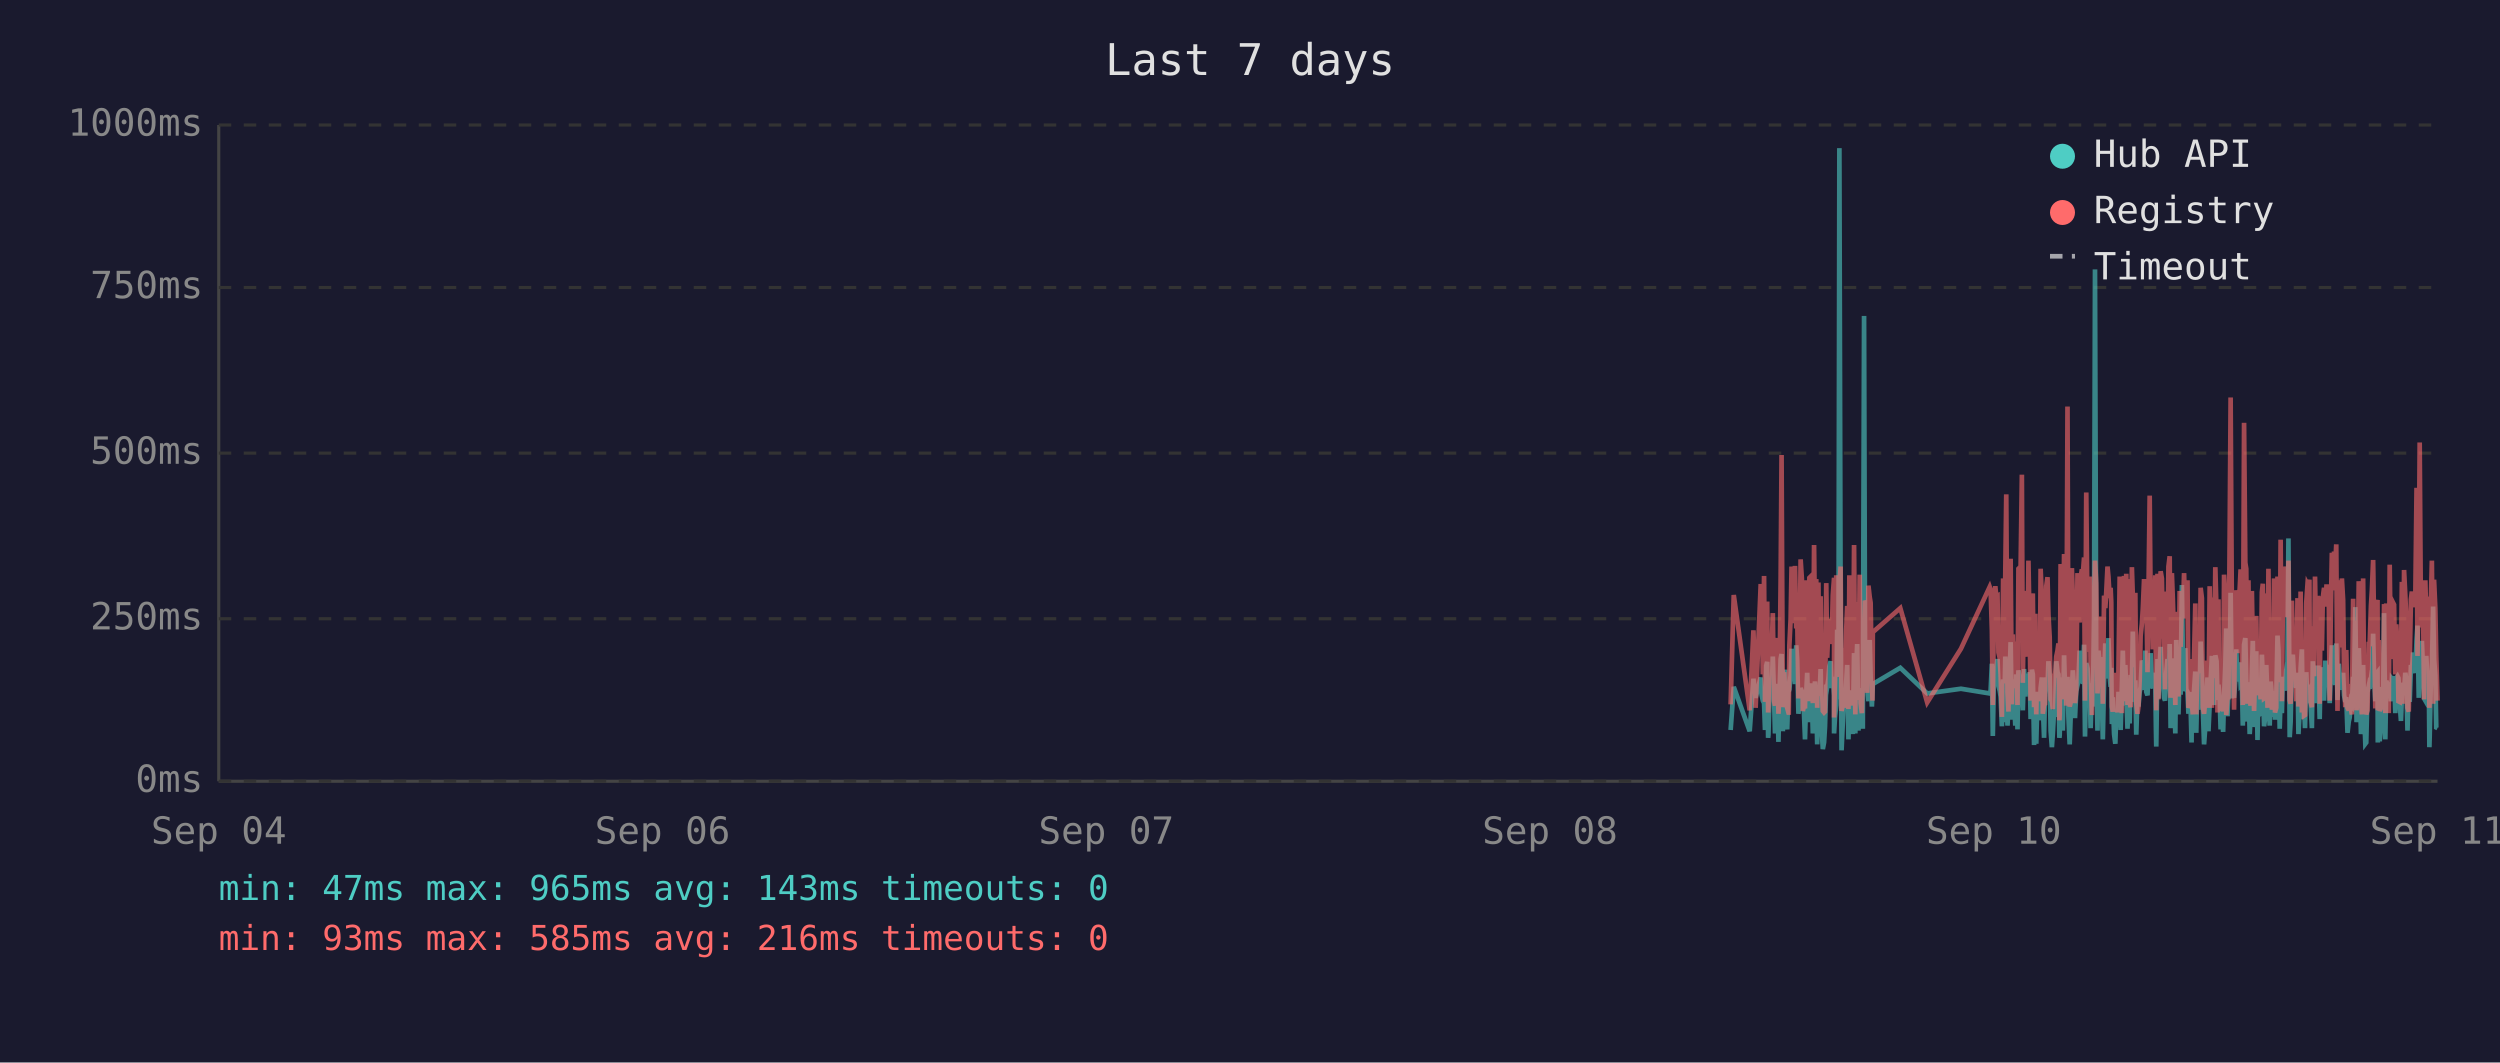
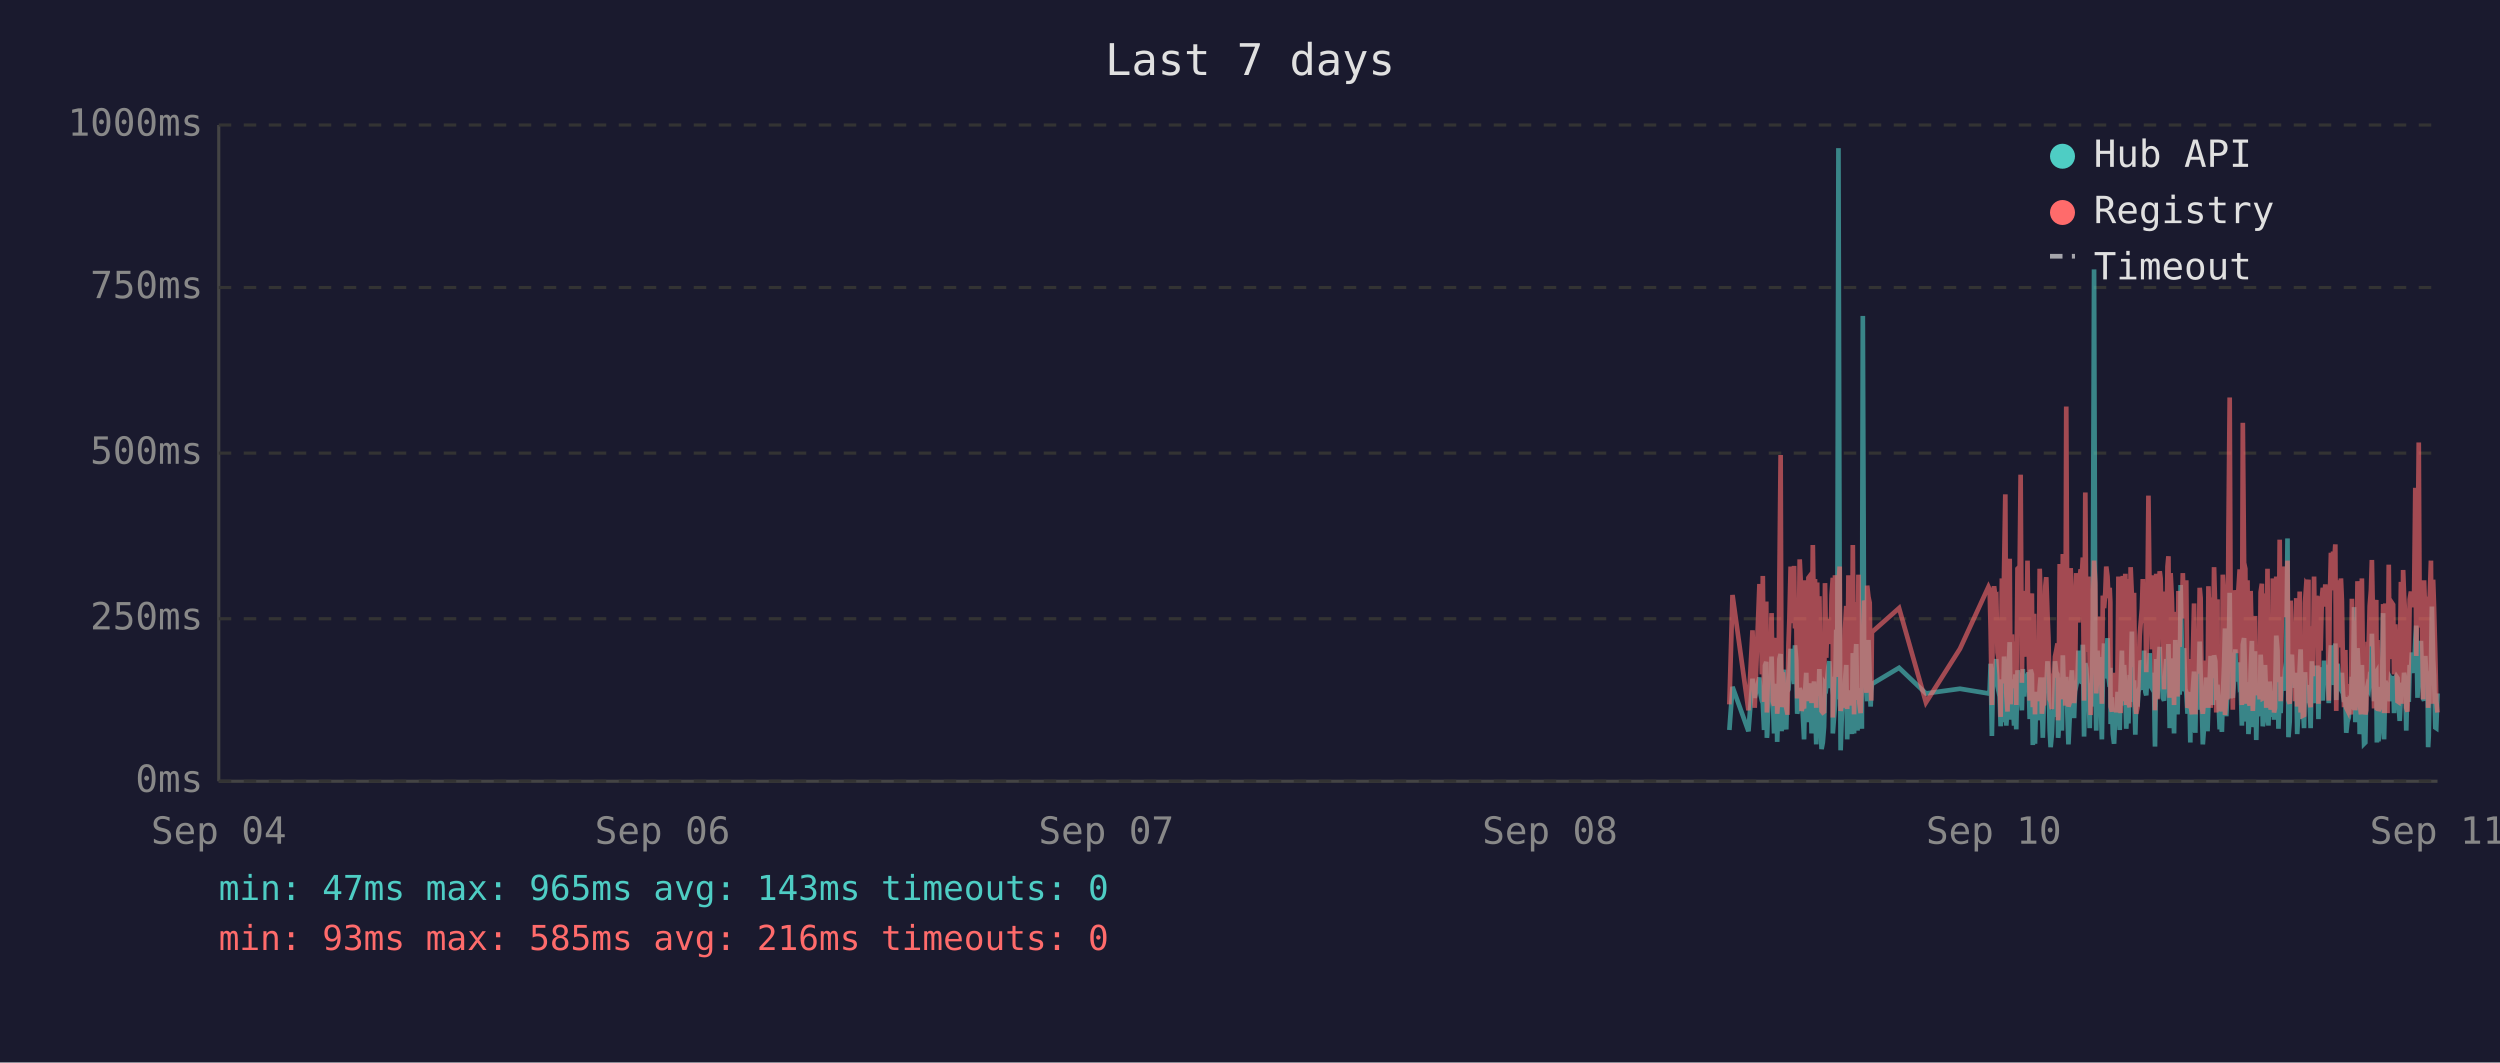
<svg xmlns="http://www.w3.org/2000/svg" viewBox="0 0 800 340" font-family="monospace" font-size="12">
  <rect width="800" height="340" fill="#1a1a2e" />
  <text x="400" y="24" fill="#e0e0e0" font-size="14" text-anchor="middle">Last 7 days</text>
  <line x1="70" y1="40" x2="70" y2="250" stroke="#444" stroke-width="1" />
  <line x1="70" y1="250" x2="780" y2="250" stroke="#444" stroke-width="1" />
  <line x1="70" y1="250" x2="780" y2="250" stroke="#333" stroke-width="1" stroke-dasharray="4" />
  <text x="65" y="250" fill="#888" text-anchor="end" dominant-baseline="middle">0ms</text>
  <line x1="70" y1="198" x2="780" y2="198" stroke="#333" stroke-width="1" stroke-dasharray="4" />
  <text x="65" y="198" fill="#888" text-anchor="end" dominant-baseline="middle">250ms</text>
  <line x1="70" y1="145" x2="780" y2="145" stroke="#333" stroke-width="1" stroke-dasharray="4" />
  <text x="65" y="145" fill="#888" text-anchor="end" dominant-baseline="middle">500ms</text>
  <line x1="70" y1="92" x2="780" y2="92" stroke="#333" stroke-width="1" stroke-dasharray="4" />
  <text x="65" y="92" fill="#888" text-anchor="end" dominant-baseline="middle">750ms</text>
  <line x1="70" y1="40" x2="780" y2="40" stroke="#333" stroke-width="1" stroke-dasharray="4" />
  <text x="65" y="40" fill="#888" text-anchor="end" dominant-baseline="middle">1000ms</text>
  <text x="70" y="270" fill="#888" text-anchor="middle">Sep 04</text>
  <text x="212" y="270" fill="#888" text-anchor="middle">Sep 06</text>
  <text x="354" y="270" fill="#888" text-anchor="middle">Sep 07</text>
  <text x="496" y="270" fill="#888" text-anchor="middle">Sep 08</text>
  <text x="638" y="270" fill="#888" text-anchor="middle">Sep 10</text>
  <text x="780" y="270" fill="#888" text-anchor="middle">Sep 11</text>
-   <polyline points="553.8,233.6 554.8,219.8 559.9,234.0 561.1,217.2 561.8,223.3 563.4,216.8 563.7,222.3 564.1,224.2 564.5,225.0 564.8,233.6 565.2,213.0 565.5,211.8 565.8,236.1 565.9,235.1 566.2,223.8 566.6,221.2 566.9,222.3 567.3,210.1 567.7,223.3 568.0,234.7 568.4,220.6 568.7,218.9 569.1,237.4 569.4,223.1 569.8,210.9 570.1,209.3 570.5,234.0 570.9,217.0 571.2,214.3 571.6,230.9 571.9,233.4 572.3,220.6 572.4,221.2 572.6,220.6 573.0,215.8 573.3,207.6 573.7,216.6 574.1,213.9 574.4,218.9 574.8,206.5 575.1,211.4 575.5,228.4 575.8,226.1 576.2,220.2 576.6,221.2 576.9,221.9 577.3,228.8 577.6,236.6 578.0,221.9 578.3,215.3 578.7,231.1 579.0,221.9 579.4,221.2 579.7,218.7 580.1,234.7 580.5,221.2 580.8,218.1 581.2,223.1 581.5,238.2 581.9,220.8 582.2,224.8 582.6,214.1 582.9,232.6 583.3,239.7 583.7,237.6 584.0,232.6 584.4,219.1 584.7,219.8 585.1,217.2 585.4,213.2 585.8,211.6 586.1,220.2 586.5,216.6 586.9,222.5 586.9,234.7 587.2,229.4 587.6,225.6 587.9,201.5 588.3,223.8 588.6,47.4 589.0,196.0 589.3,240.1 589.7,231.1 590.1,221.0 590.4,225.0 590.8,217.9 591.1,212.8 591.5,236.6 591.8,222.7 592.2,222.9 592.6,221.0 592.9,234.9 593.3,209.0 593.7,234.7 594.0,213.5 594.3,206.1 594.7,233.8 595.1,220.2 595.4,230.7 595.8,223.8 596.1,233.2 596.5,101.1 596.8,207.2 597.2,217.9 597.5,218.9 597.9,224.4 598.3,204.8 598.6,216.6 599.0,226.1 599.2,221.2 599.3,218.9 608.1,213.7 616.7,221.9 627.5,220.4 636.7,221.9 637.0,221.0 637.4,212.4 637.7,235.5 638.1,214.1 638.5,215.3 638.8,214.3 639.2,210.9 639.5,219.5 639.9,221.0 640.2,222.9 640.6,232.4 641.0,217.4 641.3,231.1 641.7,210.1 642.0,216.0 642.4,232.2 642.7,226.1 643.1,216.2 643.4,205.5 643.8,230.3 644.1,217.4 644.5,224.4 644.9,232.2 645.2,215.8 645.6,233.4 645.9,214.5 646.6,219.3 647.0,221.9 647.3,227.3 647.7,214.1 648.1,222.9 648.4,215.6 648.8,218.3 649.1,220.0 649.5,215.1 649.8,230.1 650.2,214.3 650.5,215.8 650.9,238.4 651.3,223.8 651.6,238.0 652.0,222.1 652.3,222.1 652.7,230.5 653.0,220.2 653.4,216.8 653.7,225.6 654.1,236.1 654.4,221.9 654.8,216.8 655.2,220.6 655.5,211.6 655.9,216.6 656.2,233.8 656.6,239.1 656.9,234.9 657.3,227.3 657.6,229.4 658.0,211.6 658.4,215.1 658.7,215.8 659.0,236.1 659.1,235.3 659.4,221.7 659.8,216.8 660.1,233.8 660.5,209.7 660.9,223.8 661.2,222.7 661.6,216.6 661.9,229.4 662.3,238.2 662.6,229.6 663.0,220.4 663.3,214.5 663.7,220.4 664.0,229.8 664.4,221.2 664.8,219.3 665.1,217.4 665.5,208.2 665.8,218.5 666.2,208.2 666.5,218.9 666.9,206.3 667.2,235.7 667.6,212.2 668.0,213.9 668.3,219.8 668.7,218.7 669.0,233.0 669.4,219.3 669.7,226.1 670.1,197.1 670.4,86.2 670.8,216.0 671.2,233.8 671.5,208.2 671.9,213.0 672.2,210.3 672.6,223.3 672.9,236.6 673.3,217.9 673.7,205.9 674.0,216.4 674.4,216.4 674.7,204.2 675.1,216.4 675.4,219.8 675.6,213.7 675.8,231.7 676.1,223.1 676.5,234.9 676.9,238.0 677.2,228.2 677.6,231.5 677.9,222.1 678.3,222.1 678.6,233.6 679.0,219.5 679.3,208.2 679.7,225.8 680.1,212.8 680.4,221.0 680.8,233.2 681.1,224.4 681.5,231.5 681.8,216.0 682.2,218.9 682.5,202.1 682.9,224.6 683.3,217.7 683.6,235.1 684.0,222.9 684.3,226.1 684.7,221.4 685.0,219.8 685.4,211.4 685.7,212.2 686.1,220.8 686.5,208.2 686.8,221.4 687.2,222.5 687.5,214.9 687.9,220.2 688.2,209.0 688.6,219.5 688.9,220.2 689.3,215.3 689.7,218.7 689.9,233.4 690.0,238.9 690.4,210.9 690.7,223.5 691.1,213.2 691.4,207.0 691.8,219.5 692.1,216.4 692.5,223.3 692.8,224.2 693.2,215.3 693.6,210.9 693.9,221.0 694.3,206.1 694.6,233.0 695.0,220.4 695.3,210.7 695.7,220.2 696.1,234.7 696.4,204.8 696.8,219.1 697.1,228.6 697.5,214.3 697.8,222.3 698.2,187.2 698.5,208.6 698.9,221.2 699.3,207.4 699.6,220.6 700.0,221.4 700.3,228.4 700.7,223.5 701.0,226.5 701.3,237.6 701.4,221.4 701.7,234.2 702.1,220.8 702.5,214.9 702.8,234.5 703.2,217.0 703.5,227.1 703.9,221.7 704.2,205.3 704.6,215.6 704.9,226.5 705.3,238.2 705.7,232.6 706.0,223.3 706.4,216.8 706.7,234.0 707.1,225.4 707.4,218.1 707.8,209.9 708.1,218.3 708.5,225.6 708.9,209.7 709.3,211.6 709.6,224.0 709.9,219.1 710.1,221.4 710.3,223.8 710.6,233.4 711.0,226.7 711.4,234.2 711.7,222.9 712.1,213.0 712.4,201.1 712.8,229.2 713.1,220.8 713.5,215.8 713.8,189.7 714.2,223.5 714.5,208.8 714.9,223.3 715.3,217.7 715.6,207.8 716.0,218.1 716.3,213.9 716.7,212.0 717.0,218.9 717.4,218.3 717.7,232.2 718.1,206.3 718.5,204.2 718.8,218.5 719.2,230.9 719.5,218.3 719.9,234.9 720.2,229.8 720.6,215.3 720.9,205.1 721.3,232.6 721.6,231.1 722.0,208.4 722.4,236.8 722.7,218.9 723.1,228.6 723.4,228.4 723.8,209.5 724.1,217.0 724.5,232.4 724.8,230.1 725.2,212.8 725.6,223.8 725.9,221.4 726.3,232.2 726.6,218.1 727.0,222.5 727.3,229.4 727.7,221.2 728.0,230.3 728.4,224.2 728.8,203.4 729.1,208.2 729.5,233.2 729.8,222.9 730.2,228.2 730.5,216.6 730.9,219.3 731.2,221.0 731.6,214.5 732.0,211.8 732.3,172.3 732.7,235.9 733.0,230.9 733.4,211.6 733.7,209.5 734.1,217.2 734.4,218.7 734.8,220.0 735.2,215.3 735.5,234.9 735.9,227.3 736.2,213.9 736.6,207.8 736.9,230.1 737.3,225.4 737.6,233.0 738.0,215.1 738.4,225.0 738.7,219.3 739.0,220.8 739.1,220.6 739.4,225.0 739.8,233.0 740.1,211.6 740.5,222.9 740.8,220.0 741.2,225.0 741.6,213.7 741.9,213.7 742.3,230.1 742.6,213.5 743.0,224.2 743.3,214.9 743.7,224.2 744.1,211.4 744.5,218.7 744.8,212.8 745.2,215.1 745.5,225.0 745.9,213.7 746.2,206.5 746.6,213.9 746.9,217.7 747.3,219.1 747.6,205.9 748.0,224.0 748.4,212.4 748.7,216.4 749.1,219.8 749.4,220.6 749.8,215.3 750.1,222.5 750.5,224.6 750.8,223.1 751.2,234.5 751.6,230.9 751.9,229.6 752.3,224.6 752.6,225.2 753.0,216.6 753.3,218.3 753.7,194.3 754.1,231.1 754.4,223.3 754.8,207.4 755.1,216.2 755.5,234.9 755.8,231.7 756.2,212.8 756.5,226.5 756.9,238.0 757.2,237.6 757.6,221.4 758.0,219.5 758.3,220.4 758.7,217.2 759.0,217.9 759.4,202.8 759.7,216.6 760.1,224.4 760.4,215.6 760.8,215.1 760.9,237.6 761.2,219.8 761.5,237.2 761.9,233.2 762.2,222.9 762.6,224.2 762.9,196.2 763.3,236.6 763.6,217.9 764.0,218.9 764.4,223.3 764.7,218.5 765.1,224.4 765.4,217.2 765.8,217.7 766.1,216.4 766.5,228.2 766.8,217.0 767.2,216.4 767.5,217.0 767.9,224.8 768.3,230.7 768.6,222.5 769.0,218.5 769.3,221.2 769.7,215.3 770.0,217.4 770.4,233.8 770.8,217.4 771.1,224.6 771.5,212.8 771.8,214.9 772.2,208.8 772.5,214.1 772.9,215.3 773.3,204.8 773.6,200.2 774.0,223.3 774.3,211.4 774.7,209.3 775.0,205.1 775.4,215.1 775.7,223.5 776.1,224.2 776.4,209.9 776.8,216.8 777.2,214.9 777.4,239.1 777.5,235.5 777.9,216.4 778.2,214.7 778.6,194.1 778.9,210.9 779.3,216.2 779.6,232.8 780.0,233.0" fill="none" stroke="#4ecdc4" stroke-width="1.5" opacity="0.6" />
-   <polyline points="553.8,225.4 554.8,190.4 559.9,227.3 561.1,201.7 561.8,226.5 563.4,187.6 563.7,187.6 564.1,215.8 564.5,184.3 564.8,224.6 565.2,206.3 565.5,192.5 565.8,228.0 565.9,225.8 566.2,209.0 566.6,204.0 566.9,209.0 567.3,196.2 567.7,224.4 568.0,225.8 568.4,206.1 568.7,204.2 569.1,228.4 569.4,222.3 569.8,186.0 570.1,145.6 570.5,226.3 570.9,215.1 571.2,226.3 571.6,224.2 571.9,226.5 572.3,228.0 572.4,228.0 572.6,206.5 573.0,198.1 573.3,181.3 573.7,193.1 574.1,199.4 574.4,181.1 574.8,201.1 575.1,196.7 575.5,223.5 575.8,214.9 576.2,179.0 576.6,185.3 576.9,227.5 577.3,225.8 577.6,226.7 578.0,185.7 578.3,209.5 578.7,224.4 579.0,184.9 579.4,184.5 579.7,206.3 580.1,225.0 580.5,174.4 580.8,200.7 581.2,185.3 581.5,226.5 581.9,186.4 582.2,222.7 582.6,190.8 582.9,216.6 583.3,227.5 583.7,228.0 584.0,227.7 584.4,186.6 584.7,210.5 585.1,200.2 585.4,200.4 585.8,198.1 586.1,206.1 586.5,190.4 586.9,184.9 586.9,229.6 587.2,217.7 587.6,184.1 587.9,188.3 588.3,216.6 588.6,187.8 589.0,181.3 589.3,227.5 589.7,225.6 590.1,207.4 590.4,226.5 590.8,201.3 591.1,193.9 591.5,226.9 591.8,184.1 592.2,209.0 592.6,185.5 592.9,225.8 593.3,174.4 593.7,228.6 594.0,192.7 594.3,197.5 594.7,224.0 595.1,183.9 595.4,225.0 595.8,228.2 596.1,216.0 596.5,209.9 596.8,192.2 597.2,193.3 597.5,221.7 597.9,187.4 598.3,191.0 598.6,192.9 599.0,217.2 599.2,224.2 599.3,202.3 608.1,194.6 616.7,224.8 627.5,207.6 636.7,187.8 637.0,188.7 637.4,201.7 637.7,225.6 638.1,191.0 638.5,187.6 638.8,190.8 639.2,190.6 639.5,208.8 639.9,210.5 640.2,216.0 640.6,229.4 641.0,185.1 641.3,218.7 641.7,182.8 642.0,158.2 642.4,221.7 642.7,227.7 643.1,191.8 643.4,178.8 643.8,225.4 644.1,203.0 644.5,219.5 644.9,219.3 645.2,205.3 645.6,225.6 645.9,182.0 646.6,181.3 647.0,151.9 647.3,218.5 647.7,189.1 648.1,208.0 648.4,207.4 648.8,210.1 649.1,179.4 649.5,202.1 649.8,224.2 650.2,194.3 650.5,189.9 650.9,226.3 651.3,196.4 651.6,228.6 652.0,206.5 652.3,217.4 652.7,224.4 653.0,182.0 653.4,191.4 653.7,228.4 654.1,225.4 654.4,225.2 654.8,187.6 655.2,184.7 655.5,196.7 655.9,204.0 656.2,223.8 656.6,224.4 656.9,226.9 657.3,215.6 657.6,216.8 658.0,210.1 658.4,208.2 658.7,205.9 659.0,230.5 659.1,228.4 659.4,180.5 659.8,186.4 660.1,223.8 660.5,177.3 660.9,184.7 661.2,225.8 661.6,130.1 661.9,217.2 662.3,226.1 662.6,224.8 663.0,181.8 663.3,190.8 663.7,201.7 664.0,225.0 664.4,221.0 664.8,183.4 665.1,192.7 665.5,199.2 665.8,184.9 666.2,182.2 666.5,183.9 666.9,178.4 667.2,224.2 667.6,157.6 668.0,197.7 668.3,208.6 668.7,184.5 669.0,214.1 669.4,228.8 669.7,206.5 670.1,194.6 670.4,179.4 670.8,186.6 671.2,221.9 671.5,214.1 671.9,203.6 672.2,197.3 672.6,208.8 672.9,225.2 673.3,190.6 673.7,194.6 674.0,189.5 674.4,181.3 674.7,184.5 675.1,191.4 675.4,188.1 675.6,192.7 675.8,226.1 676.1,227.7 676.5,225.0 676.9,223.5 677.2,215.3 677.6,228.0 677.9,215.1 678.3,184.5 678.6,215.3 679.0,228.2 679.3,197.3 679.7,184.3 680.1,224.4 680.4,183.6 680.8,225.6 681.1,185.3 681.5,224.8 681.8,226.3 682.2,181.5 682.5,190.8 682.9,213.5 683.3,189.7 683.6,225.0 684.0,228.4 684.3,226.3 684.7,217.7 685.0,203.4 685.4,199.6 685.7,194.8 686.1,185.3 686.5,199.4 686.8,188.9 687.2,215.1 687.5,190.6 687.9,158.6 688.2,192.7 688.6,187.8 688.9,207.8 689.3,195.0 689.7,184.1 689.9,216.0 690.0,227.3 690.4,183.6 690.7,223.8 691.1,194.3 691.4,182.8 691.8,185.1 692.1,202.3 692.5,204.4 692.8,220.6 693.2,189.3 693.6,207.8 693.9,181.3 694.3,178.0 694.6,223.3 695.0,183.4 695.3,191.6 695.7,204.0 696.1,225.6 696.4,195.8 696.8,210.1 697.1,222.9 697.5,189.1 697.8,207.0 698.2,191.2 698.5,197.5 698.9,183.4 699.3,197.9 699.6,193.5 700.0,185.7 700.3,226.5 700.7,225.4 701.0,210.9 701.3,226.7 701.4,225.2 701.7,228.6 702.1,210.1 702.5,193.1 702.8,228.6 703.2,214.7 703.5,214.9 703.9,214.5 704.2,188.1 704.6,191.4 704.9,226.3 705.3,228.4 705.7,223.8 706.0,211.4 706.4,216.8 706.7,226.5 707.1,187.6 707.4,203.4 707.8,226.5 708.1,191.2 708.5,217.0 708.9,181.5 709.3,196.2 709.6,228.0 709.9,191.8 710.1,225.8 710.3,225.8 710.6,227.5 711.0,218.3 711.4,227.7 711.7,183.9 712.1,190.6 712.4,228.8 712.8,222.9 713.1,223.8 713.5,170.4 713.8,127.2 714.2,196.0 714.5,199.6 714.9,227.1 715.3,188.9 715.6,191.6 716.0,209.0 716.3,192.5 716.7,188.5 717.0,182.2 717.4,209.0 717.7,225.6 718.1,135.3 718.5,180.1 718.8,182.0 719.2,225.2 719.5,185.7 719.9,223.8 720.2,225.8 720.6,189.1 720.9,207.0 721.3,227.5 721.6,216.0 722.0,197.1 722.4,222.5 722.7,214.5 723.1,217.2 723.4,223.8 723.8,189.5 724.1,186.8 724.5,223.5 724.8,223.3 725.2,189.9 725.6,226.5 725.9,182.0 726.3,224.2 726.6,205.3 727.0,227.1 727.3,224.0 727.7,185.1 728.0,228.0 728.4,226.5 728.8,184.5 729.1,207.2 729.5,218.3 729.8,172.7 730.2,224.4 730.5,195.0 730.9,189.7 731.2,181.3 731.6,185.1 732.0,197.5 732.3,179.4 732.7,224.0 733.0,225.2 733.4,192.2 733.7,205.9 734.1,207.4 734.4,210.5 734.8,224.4 735.2,191.4 735.5,226.1 735.9,218.3 736.2,189.3 736.6,228.0 736.9,209.0 737.3,229.0 737.6,228.8 738.0,192.9 738.4,187.0 738.7,187.6 739.0,185.5 739.1,208.0 739.4,224.6 739.8,226.3 740.1,200.4 740.5,216.4 740.8,184.5 741.2,207.2 741.6,190.8 741.9,191.8 742.3,225.2 742.6,190.8 743.0,208.2 743.3,191.2 743.7,188.1 744.1,194.1 744.5,187.0 744.8,193.1 745.2,189.7 745.5,224.2 745.9,193.3 746.2,176.9 746.6,188.9 746.9,176.5 747.3,180.7 747.6,174.2 748.0,227.5 748.4,185.7 748.7,191.0 749.1,207.2 749.4,185.1 749.8,192.0 750.1,216.6 750.5,226.3 750.8,208.0 751.2,226.5 751.6,227.3 751.9,218.9 752.3,227.1 752.6,228.6 753.0,191.6 753.3,227.1 753.7,198.6 754.1,227.3 754.4,218.9 754.8,186.0 755.1,191.0 755.5,224.6 755.8,228.6 756.2,185.1 756.5,217.4 756.9,223.8 757.2,228.6 757.6,227.3 758.0,206.1 758.3,206.1 758.7,193.9 759.0,188.9 759.4,179.2 759.7,200.0 760.1,226.7 760.4,193.9 760.8,192.0 760.9,227.3 761.2,204.8 761.5,227.5 761.9,226.5 762.2,225.4 762.6,226.7 762.9,193.3 763.3,228.2 763.6,193.1 764.0,209.0 764.4,228.2 764.7,180.7 765.1,210.9 765.4,197.7 765.8,192.9 766.1,193.5 766.5,215.8 766.8,199.8 767.2,207.2 767.5,224.4 767.9,224.6 768.3,214.7 768.6,186.2 769.0,225.2 769.3,182.4 769.7,190.6 770.0,197.5 770.4,226.5 770.8,227.7 771.1,212.0 771.5,191.8 771.8,189.3 772.2,194.3 772.5,191.4 772.9,191.4 773.3,156.1 773.6,209.9 774.0,184.3 774.3,141.6 774.7,198.8 775.0,200.7 775.4,195.8 775.7,223.8 776.1,185.7 776.4,197.7 776.8,191.0 777.2,193.5 777.4,226.5 777.5,223.1 777.9,191.6 778.2,179.4 778.6,225.2 778.9,185.5 779.3,194.6 779.6,209.9 780.0,224.2" fill="none" stroke="#ff6b6b" stroke-width="1.5" opacity="0.6" />
+   <polyline points="553.4,233.6 554.4,219.8 559.5,234.0 560.8,217.2 561.5,223.3 563.0,216.8 563.4,222.3 563.8,224.2 564.1,225.0 564.5,233.6 564.8,213.0 565.2,211.8 565.4,236.1 565.5,235.1 565.9,223.8 566.2,221.2 566.6,222.3 566.9,210.1 567.3,223.3 567.7,234.7 568.0,220.6 568.4,218.9 568.7,237.4 569.1,223.1 569.4,210.9 569.8,209.3 570.1,234.0 570.5,217.0 570.9,214.3 571.2,230.9 571.6,233.4 571.9,220.6 572.0,221.2 572.3,220.6 572.6,215.8 573.0,207.6 573.3,216.6 573.7,213.9 574.1,218.9 574.4,206.5 574.8,211.4 575.1,228.4 575.5,226.1 575.9,220.2 576.2,221.2 576.5,221.9 576.9,228.8 577.3,236.6 577.6,221.9 578.0,215.3 578.3,231.1 578.7,221.9 579.0,221.2 579.4,218.7 579.7,234.7 580.1,221.2 580.5,218.1 580.8,223.1 581.2,238.2 581.5,220.8 581.9,224.8 582.2,214.1 582.6,232.6 582.9,239.7 583.3,237.6 583.7,232.6 584.0,219.1 584.4,219.8 584.7,217.2 585.1,213.2 585.4,211.6 585.8,220.2 586.1,216.6 586.5,222.5 586.5,234.7 586.9,229.4 587.2,225.6 587.6,201.5 587.9,223.8 588.3,47.4 588.7,196.0 589.0,240.1 589.3,231.1 589.7,221.0 590.1,225.0 590.4,217.9 590.8,212.8 591.1,236.6 591.5,222.7 591.8,222.9 592.2,221.0 592.6,234.9 592.9,209.0 593.3,234.7 593.6,213.5 594.0,206.1 594.4,233.8 594.7,220.2 595.0,230.7 595.4,223.8 595.8,233.2 596.1,101.1 596.5,207.2 596.8,217.9 597.2,218.9 597.5,224.4 597.9,204.8 598.3,216.6 598.6,226.1 598.8,221.2 599.0,218.9 607.7,213.7 616.3,221.9 627.2,220.4 636.3,221.9 636.7,221.0 637.0,212.4 637.4,235.5 637.8,214.1 638.1,215.3 638.5,214.3 638.8,210.9 639.2,219.5 639.5,221.0 639.9,222.9 640.2,232.4 640.6,217.4 640.9,231.1 641.3,210.1 641.7,216.0 642.0,232.2 642.4,226.1 642.7,216.2 643.1,205.5 643.4,230.3 643.8,217.4 644.1,224.4 644.5,232.2 644.9,215.8 645.2,233.4 645.6,214.5 646.3,219.3 646.6,221.9 647.0,227.3 647.3,214.1 647.7,222.9 648.0,215.6 648.4,218.3 648.8,220.0 649.1,215.1 649.5,230.1 649.8,214.3 650.2,215.8 650.5,238.4 650.9,223.8 651.2,238.0 651.6,222.1 652.0,222.1 652.3,230.5 652.7,220.2 653.0,216.8 653.4,225.6 653.7,236.1 654.1,221.9 654.5,216.8 654.8,220.6 655.2,211.6 655.5,216.6 655.9,233.8 656.2,239.1 656.6,234.9 656.9,227.3 657.3,229.4 657.6,211.6 658.0,215.1 658.4,215.8 658.6,236.1 658.7,235.3 659.1,221.7 659.4,216.8 659.8,233.8 660.1,209.7 660.5,223.8 660.9,222.7 661.2,216.6 661.6,229.4 661.9,238.2 662.3,229.6 662.6,220.4 663.0,214.5 663.3,220.4 663.7,229.8 664.0,221.2 664.4,219.3 664.8,217.4 665.1,208.2 665.5,218.5 665.8,208.2 666.2,218.9 666.5,206.3 666.9,235.7 667.3,212.2 667.6,213.9 668.0,219.8 668.3,218.7 668.7,233.0 669.0,219.3 669.4,226.1 669.7,197.1 670.1,86.2 670.5,216.0 670.8,233.8 671.2,208.2 671.5,213.0 671.9,210.3 672.2,223.3 672.6,236.6 672.9,217.9 673.3,205.9 673.7,216.4 674.0,216.4 674.4,204.2 674.7,216.4 675.1,219.8 675.3,213.7 675.4,231.7 675.8,223.1 676.1,234.9 676.5,238.0 676.9,228.2 677.2,231.5 677.6,222.1 677.9,222.1 678.3,233.6 678.6,219.5 679.0,208.2 679.3,225.8 679.7,212.8 680.1,221.0 680.4,233.2 680.8,224.4 681.1,231.5 681.5,216.0 681.8,218.9 682.2,202.1 682.5,224.6 682.9,217.7 683.3,235.1 683.6,222.9 684.0,226.1 684.3,221.4 684.7,219.8 685.0,211.4 685.4,212.2 685.7,220.8 686.1,208.2 686.5,221.4 686.8,222.5 687.2,214.9 687.5,220.2 687.9,209.0 688.2,219.5 688.6,220.2 688.9,215.3 689.3,218.7 689.5,233.4 689.6,238.9 690.0,210.9 690.4,223.5 690.7,213.2 691.1,207.0 691.4,219.5 691.8,216.4 692.1,223.3 692.5,224.2 692.9,215.3 693.2,210.9 693.6,221.0 693.9,206.1 694.3,233.0 694.6,220.4 695.0,210.7 695.3,220.2 695.7,234.7 696.1,204.8 696.4,219.1 696.8,228.6 697.1,214.3 697.5,222.3 697.8,187.2 698.2,208.6 698.5,221.2 698.9,207.4 699.3,220.6 699.6,221.4 700.0,228.4 700.3,223.5 700.7,226.5 700.9,237.6 701.0,221.4 701.4,234.2 701.7,220.8 702.1,214.9 702.5,234.5 702.8,217.0 703.2,227.1 703.5,221.7 703.9,205.3 704.2,215.6 704.6,226.5 704.9,238.2 705.3,232.6 705.7,223.3 706.0,216.8 706.4,234.0 706.7,225.4 707.1,218.1 707.4,209.9 707.8,218.3 708.1,225.6 708.5,209.7 708.9,211.6 709.2,224.0 709.6,219.1 709.7,221.4 709.9,223.8 710.3,233.4 710.6,226.7 711.0,234.2 711.3,222.9 711.7,213.0 712.0,201.1 712.4,229.2 712.8,220.8 713.1,215.8 713.5,189.7 713.8,223.5 714.2,208.8 714.5,223.3 714.9,217.7 715.3,207.8 715.6,218.1 716.0,213.9 716.3,212.0 716.7,218.9 717.0,218.3 717.4,232.2 717.7,206.3 718.1,204.2 718.5,218.5 718.8,230.9 719.2,218.3 719.5,234.9 719.9,229.8 720.2,215.3 720.6,205.1 720.9,232.6 721.3,231.1 721.6,208.4 722.0,236.8 722.4,218.9 722.7,228.6 723.1,228.4 723.4,209.5 723.8,217.0 724.1,232.4 724.5,230.1 724.8,212.8 725.2,223.8 725.6,221.4 725.9,232.2 726.3,218.1 726.6,222.5 727.0,229.4 727.3,221.2 727.7,230.3 728.0,224.2 728.4,203.4 728.8,208.2 729.1,233.2 729.5,222.9 729.8,228.2 730.2,216.6 730.5,219.3 730.9,221.0 731.2,214.5 731.6,211.8 732.0,172.3 732.3,235.9 732.7,230.9 733.0,211.6 733.4,209.5 733.7,217.2 734.1,218.7 734.4,220.0 734.8,215.3 735.1,234.9 735.5,227.3 735.9,213.9 736.2,207.8 736.6,230.1 736.9,225.4 737.3,233.0 737.6,215.1 738.0,225.0 738.4,219.3 738.7,220.8 738.7,220.6 739.1,225.0 739.4,233.0 739.8,211.6 740.1,222.9 740.5,220.0 740.8,225.0 741.2,213.7 741.6,213.7 741.9,230.1 742.3,213.5 742.6,224.2 743.0,214.9 743.3,224.2 743.7,211.4 744.1,218.7 744.4,212.8 744.8,215.1 745.2,225.0 745.5,213.7 745.9,206.5 746.2,213.9 746.6,217.7 746.9,219.1 747.3,205.9 747.6,224.0 748.0,212.4 748.4,216.4 748.7,219.8 749.1,220.6 749.4,215.3 749.8,222.5 750.1,224.6 750.5,223.1 750.8,234.5 751.2,230.9 751.6,229.6 751.9,224.6 752.3,225.2 752.6,216.6 753.0,218.3 753.3,194.3 753.7,231.1 754.0,223.3 754.4,207.4 754.8,216.2 755.1,234.9 755.5,231.7 755.8,212.8 756.2,226.5 756.5,238.0 756.9,237.6 757.2,221.4 757.6,219.5 758.0,220.4 758.3,217.2 758.7,217.9 759.0,202.8 759.4,216.6 759.7,224.4 760.1,215.6 760.4,215.1 760.6,237.6 760.8,219.8 761.1,237.2 761.5,233.2 761.9,222.9 762.2,224.2 762.6,196.2 762.9,236.6 763.3,217.9 763.6,218.9 764.0,223.3 764.4,218.5 764.7,224.4 765.1,217.2 765.4,217.7 765.8,216.4 766.1,228.2 766.5,217.0 766.8,216.4 767.2,217.0 767.5,224.8 767.9,230.7 768.3,222.5 768.6,218.5 769.0,221.2 769.3,215.3 769.7,217.4 770.0,233.8 770.4,217.4 770.8,224.6 771.1,212.8 771.5,214.9 771.8,208.8 772.2,214.1 772.5,215.3 772.9,204.8 773.2,200.2 773.6,223.3 774.0,211.4 774.3,209.3 774.7,205.1 775.0,215.1 775.4,223.5 775.7,224.2 776.1,209.9 776.4,216.8 776.8,214.9 777.0,239.1 777.2,235.5 777.5,216.4 777.9,214.7 778.2,194.1 778.6,210.9 778.9,216.2 779.3,232.8 779.6,233.0 780.0,221.9" fill="none" stroke="#4ecdc4" stroke-width="1.5" opacity="0.6" />
+   <polyline points="553.4,225.4 554.4,190.4 559.5,227.3 560.8,201.7 561.5,226.5 563.0,187.6 563.4,187.6 563.8,215.8 564.1,184.3 564.5,224.6 564.8,206.3 565.2,192.5 565.4,228.0 565.5,225.8 565.9,209.0 566.2,204.0 566.6,209.0 566.9,196.2 567.3,224.4 567.7,225.8 568.0,206.1 568.4,204.2 568.7,228.4 569.1,222.3 569.4,186.0 569.8,145.6 570.1,226.3 570.5,215.1 570.9,226.3 571.2,224.2 571.6,226.5 571.9,228.0 572.0,228.0 572.3,206.5 572.6,198.1 573.0,181.3 573.3,193.1 573.7,199.4 574.1,181.1 574.4,201.1 574.8,196.7 575.1,223.5 575.5,214.9 575.9,179.0 576.2,185.3 576.5,227.5 576.9,225.8 577.3,226.7 577.6,185.7 578.0,209.5 578.3,224.4 578.7,184.9 579.0,184.5 579.4,206.3 579.7,225.0 580.1,174.4 580.5,200.7 580.8,185.3 581.2,226.5 581.5,186.4 581.9,222.7 582.2,190.8 582.6,216.6 582.9,227.5 583.3,228.0 583.7,227.7 584.0,186.6 584.4,210.5 584.7,200.2 585.1,200.4 585.4,198.1 585.8,206.1 586.1,190.4 586.5,184.9 586.5,229.6 586.9,217.7 587.2,184.1 587.6,188.3 587.9,216.6 588.3,187.8 588.7,181.3 589.0,227.5 589.3,225.6 589.7,207.4 590.1,226.5 590.4,201.3 590.8,193.9 591.1,226.9 591.5,184.1 591.8,209.0 592.2,185.5 592.6,225.8 592.9,174.4 593.3,228.6 593.6,192.7 594.0,197.5 594.4,224.0 594.7,183.9 595.0,225.0 595.4,228.2 595.8,216.0 596.1,209.9 596.5,192.2 596.8,193.3 597.2,221.7 597.5,187.4 597.9,191.0 598.3,192.9 598.6,217.2 598.8,224.2 599.0,202.3 607.7,194.6 616.3,224.8 627.2,207.6 636.3,187.8 636.7,188.7 637.0,201.7 637.4,225.6 637.8,191.0 638.1,187.6 638.5,190.8 638.8,190.6 639.2,208.8 639.5,210.5 639.9,216.0 640.2,229.4 640.6,185.1 640.9,218.7 641.3,182.8 641.7,158.2 642.0,221.7 642.4,227.7 642.7,191.8 643.1,178.8 643.4,225.4 643.8,203.0 644.1,219.5 644.5,219.3 644.9,205.3 645.2,225.6 645.6,182.0 646.3,181.3 646.6,151.9 647.0,218.5 647.3,189.1 647.7,208.0 648.0,207.4 648.4,210.1 648.8,179.4 649.1,202.1 649.5,224.2 649.8,194.3 650.2,189.9 650.5,226.3 650.9,196.4 651.2,228.6 651.6,206.5 652.0,217.4 652.3,224.4 652.7,182.0 653.0,191.4 653.4,228.4 653.7,225.4 654.1,225.2 654.5,187.6 654.8,184.7 655.2,196.7 655.5,204.0 655.9,223.8 656.2,224.4 656.6,226.9 656.9,215.6 657.3,216.8 657.6,210.1 658.0,208.2 658.4,205.9 658.6,230.5 658.7,228.4 659.1,180.5 659.4,186.4 659.8,223.8 660.1,177.3 660.5,184.7 660.9,225.8 661.2,130.1 661.6,217.2 661.9,226.1 662.3,224.8 662.6,181.8 663.0,190.8 663.3,201.7 663.7,225.0 664.0,221.0 664.4,183.4 664.8,192.7 665.1,199.2 665.5,184.9 665.8,182.2 666.2,183.9 666.5,178.4 666.9,224.2 667.3,157.6 667.6,197.7 668.0,208.6 668.3,184.5 668.7,214.1 669.0,228.8 669.4,206.5 669.7,194.6 670.1,179.4 670.5,186.6 670.8,221.9 671.2,214.1 671.5,203.6 671.9,197.3 672.2,208.8 672.6,225.2 672.9,190.6 673.3,194.6 673.7,189.5 674.0,181.3 674.4,184.5 674.7,191.4 675.1,188.1 675.3,192.7 675.4,226.1 675.8,227.7 676.1,225.0 676.5,223.5 676.9,215.3 677.2,228.0 677.6,215.1 677.9,184.5 678.3,215.3 678.6,228.2 679.0,197.3 679.3,184.3 679.7,224.4 680.1,183.6 680.4,225.6 680.8,185.3 681.1,224.8 681.5,226.3 681.8,181.5 682.2,190.8 682.5,213.5 682.9,189.7 683.3,225.0 683.6,228.4 684.0,226.3 684.3,217.7 684.7,203.4 685.0,199.6 685.4,194.8 685.7,185.3 686.1,199.4 686.5,188.9 686.8,215.1 687.2,190.6 687.5,158.6 687.9,192.7 688.2,187.8 688.6,207.8 688.9,195.0 689.3,184.1 689.5,216.0 689.6,227.3 690.0,183.6 690.4,223.8 690.7,194.3 691.1,182.8 691.4,185.1 691.8,202.3 692.1,204.4 692.5,220.6 692.9,189.3 693.2,207.8 693.6,181.3 693.9,178.0 694.3,223.3 694.6,183.4 695.0,191.6 695.3,204.0 695.7,225.6 696.1,195.8 696.4,210.1 696.8,222.9 697.1,189.1 697.5,207.0 697.8,191.2 698.2,197.5 698.5,183.4 698.9,197.9 699.3,193.5 699.6,185.7 700.0,226.5 700.3,225.4 700.7,210.9 700.9,226.7 701.0,225.2 701.4,228.6 701.7,210.1 702.1,193.1 702.5,228.6 702.8,214.7 703.2,214.9 703.5,214.5 703.9,188.1 704.2,191.4 704.6,226.3 704.9,228.4 705.3,223.8 705.7,211.4 706.0,216.8 706.4,226.5 706.7,187.6 707.1,203.4 707.4,226.5 707.8,191.2 708.1,217.0 708.5,181.5 708.9,196.2 709.2,228.0 709.6,191.8 709.7,225.8 709.9,225.8 710.3,227.5 710.6,218.3 711.0,227.7 711.3,183.9 711.7,190.6 712.0,228.8 712.4,222.9 712.8,223.8 713.1,170.4 713.5,127.2 713.8,196.0 714.2,199.6 714.5,227.1 714.9,188.9 715.3,191.6 715.6,209.0 716.0,192.5 716.3,188.5 716.7,182.2 717.0,209.0 717.4,225.6 717.7,135.3 718.1,180.1 718.5,182.0 718.8,225.2 719.2,185.7 719.5,223.8 719.9,225.8 720.2,189.1 720.6,207.0 720.9,227.5 721.3,216.0 721.6,197.1 722.0,222.5 722.4,214.5 722.7,217.2 723.1,223.8 723.4,189.5 723.8,186.8 724.1,223.5 724.5,223.3 724.8,189.9 725.2,226.5 725.6,182.0 725.9,224.2 726.3,205.3 726.6,227.1 727.0,224.0 727.3,185.1 727.7,228.0 728.0,226.5 728.4,184.5 728.8,207.2 729.1,218.3 729.5,172.7 729.8,224.4 730.2,195.0 730.5,189.7 730.9,181.3 731.2,185.1 731.6,197.5 732.0,179.4 732.3,224.0 732.7,225.2 733.0,192.2 733.4,205.9 733.7,207.4 734.1,210.5 734.4,224.4 734.8,191.4 735.1,226.1 735.5,218.3 735.9,189.3 736.2,228.0 736.6,209.0 736.9,229.0 737.3,228.8 737.6,192.9 738.0,187.0 738.4,187.6 738.7,185.5 738.7,208.0 739.1,224.6 739.4,226.3 739.8,200.4 740.1,216.4 740.5,184.5 740.8,207.2 741.2,190.8 741.6,191.8 741.9,225.2 742.3,190.8 742.6,208.2 743.0,191.2 743.3,188.1 743.7,194.1 744.1,187.0 744.4,193.1 744.8,189.7 745.2,224.2 745.5,193.3 745.9,176.9 746.2,188.9 746.6,176.5 746.9,180.7 747.3,174.2 747.6,227.5 748.0,185.7 748.4,191.0 748.7,207.2 749.1,185.1 749.4,192.0 749.8,216.6 750.1,226.3 750.5,208.0 750.8,226.5 751.2,227.3 751.6,218.9 751.9,227.1 752.3,228.6 752.6,191.6 753.0,227.1 753.3,198.6 753.7,227.3 754.0,218.9 754.4,186.0 754.8,191.0 755.1,224.6 755.5,228.6 755.8,185.1 756.2,217.4 756.5,223.8 756.9,228.6 757.2,227.3 757.6,206.1 758.0,206.1 758.3,193.9 758.7,188.9 759.0,179.2 759.4,200.0 759.7,226.7 760.1,193.9 760.4,192.0 760.6,227.3 760.8,204.8 761.1,227.5 761.5,226.5 761.9,225.4 762.2,226.7 762.6,193.3 762.9,228.2 763.3,193.1 763.6,209.0 764.0,228.2 764.4,180.7 764.7,210.9 765.1,197.7 765.4,192.9 765.8,193.5 766.1,215.8 766.5,199.8 766.8,207.2 767.2,224.4 767.5,224.6 767.9,214.7 768.3,186.2 768.6,225.2 769.0,182.4 769.3,190.6 769.7,197.5 770.0,226.5 770.4,227.7 770.8,212.0 771.1,191.8 771.5,189.3 771.8,194.3 772.2,191.4 772.5,191.4 772.9,156.1 773.2,209.9 773.6,184.3 774.0,141.6 774.3,198.8 774.7,200.7 775.0,195.8 775.4,223.8 775.7,185.7 776.1,197.7 776.4,191.0 776.8,193.5 777.0,226.5 777.2,223.1 777.5,191.6 777.9,179.4 778.2,225.2 778.6,185.5 778.9,194.6 779.3,209.9 779.6,224.2 780.0,228.0" fill="none" stroke="#ff6b6b" stroke-width="1.5" opacity="0.6" />
  <circle cx="660" cy="50" r="4" fill="#4ecdc4" />
  <text x="670" y="50" fill="#e0e0e0" dominant-baseline="middle">Hub API</text>
  <circle cx="660" cy="68" r="4" fill="#ff6b6b" />
  <text x="670" y="68" fill="#e0e0e0" dominant-baseline="middle">Registry</text>
  <line x1="656" y1="82" x2="664" y2="82" stroke="#e0e0e0" stroke-width="1.5" stroke-dasharray="4,3" opacity="0.7" />
  <text x="670" y="86" fill="#e0e0e0" dominant-baseline="middle">Timeout</text>
  <text x="70" y="288" fill="#4ecdc4" font-size="11">min: 47ms  max: 965ms  avg: 143ms  timeouts: 0</text>
  <text x="70" y="304" fill="#ff6b6b" font-size="11">min: 93ms  max: 585ms  avg: 216ms  timeouts: 0</text>
</svg>
